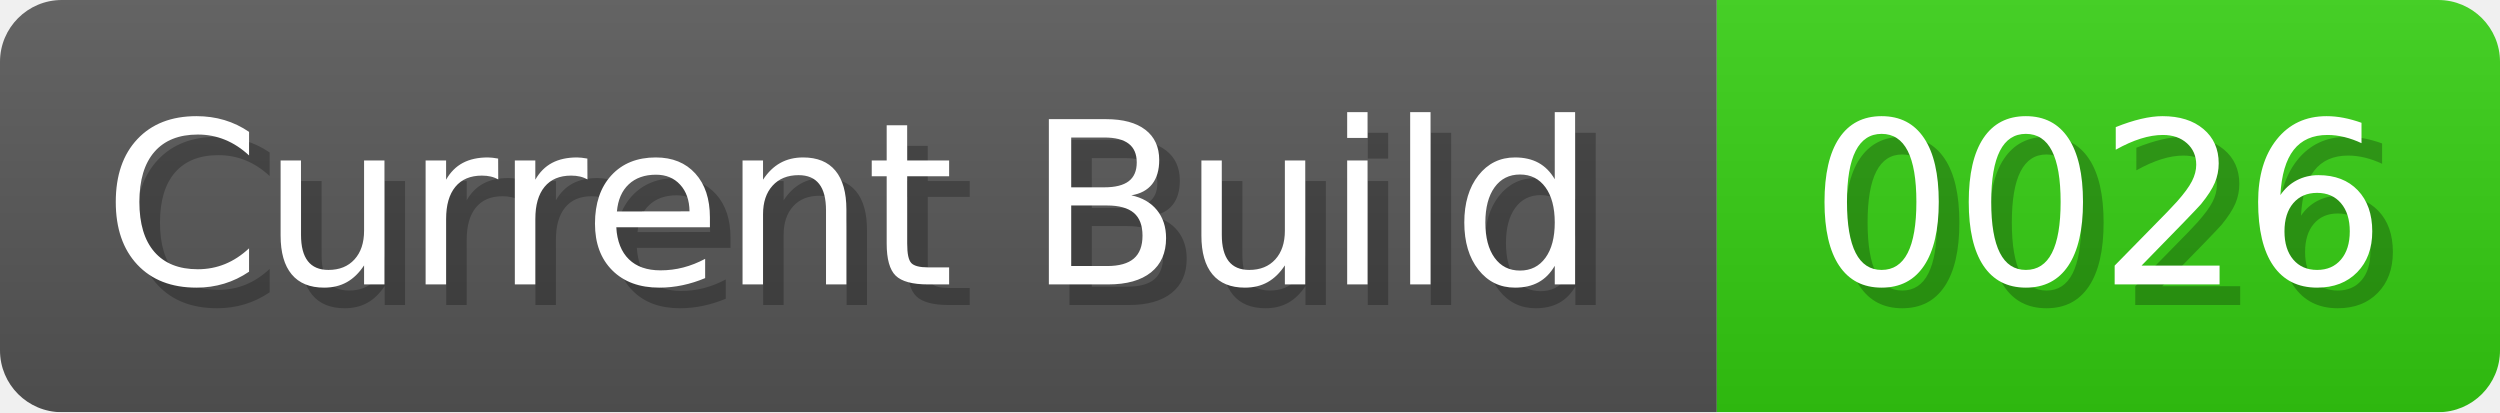
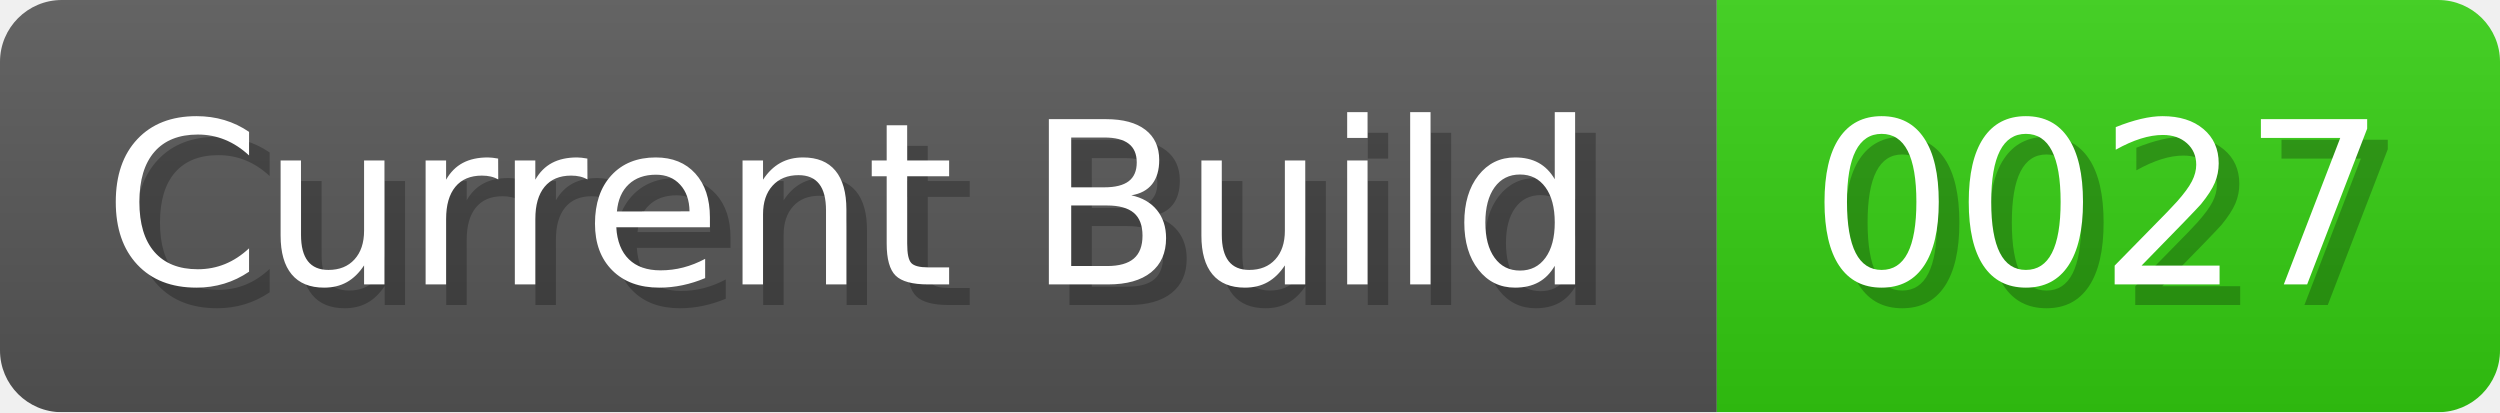
<svg xmlns="http://www.w3.org/2000/svg" width="121.3" height="20" viewBox="0 0 1213 200">
  <linearGradient id="a" x2="0" y2="100%">
    <stop offset="0" stop-opacity=".1" stop-color="#EEE" />
    <stop offset="1" stop-opacity=".1" />
  </linearGradient>
  <mask id="m">
    <rect width="1213" height="200" rx="30" fill="#FFF" />
  </mask>
  <g mask="url(#m)">
    <rect width="833" height="200" fill="#555" />
    <rect width="380" height="200" fill="#3C1" x="833" />
    <rect width="1213" height="200" fill="url(#a)" />
  </g>
  <g fill="#fff" text-anchor="start" font-family="Verdana,DejaVu Sans,sans-serif" font-size="110">
    <text x="60" y="148" textLength="733" fill="#000" opacity="0.25">Current Build</text>
    <text x="50" y="138" textLength="733">Current Build</text>
-     <text x="888" y="148" textLength="280" fill="#000" opacity="0.25">0026</text>
-     <text x="878" y="138" textLength="280">0026</text>
+     <text x="888" y="148" textLength="280" fill="#000" opacity="0.25">0027</text>
+     <text x="878" y="138" textLength="280">0027</text>
  </g>
</svg>
